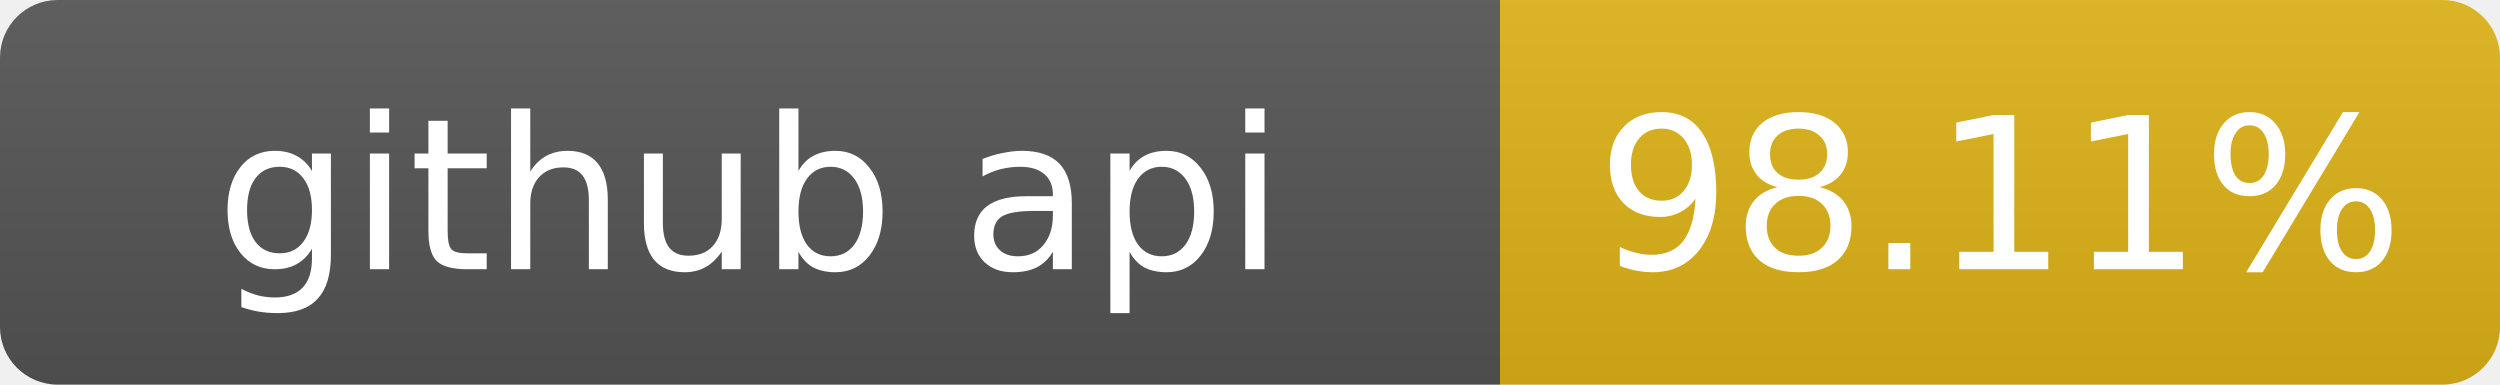
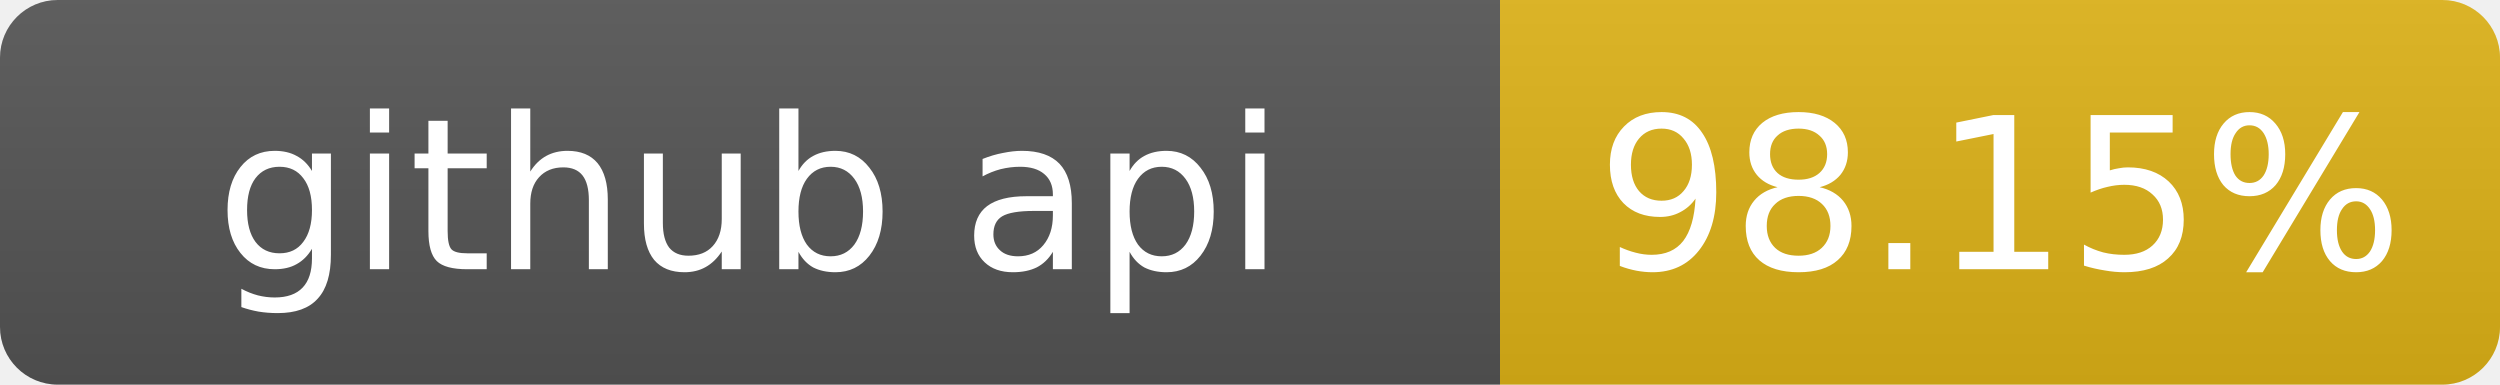
- <svg xmlns="http://www.w3.org/2000/svg" width="130" height="20" role="img" aria-label="github api: 98.11%">
+ <svg xmlns="http://www.w3.org/2000/svg" width="130" height="20" role="img" aria-label="github api: 98.15%">
  <linearGradient id="s" x2="0" y2="100%">
    <stop offset="0" stop-color="#bbb" stop-opacity=".1" />
    <stop offset="1" stop-opacity=".1" />
  </linearGradient>
  <clipPath id="r">
    <rect width="130" height="20" rx="3" fill="#fff" />
  </clipPath>
  <g clip-path="url(#r)">
    <rect width="78" height="20" fill="#555" />
    <rect x="78" width="52" height="20" fill="#dfb317" />
    <rect width="130" height="20" fill="url(#s)" />
  </g>
  <g fill="#fff" text-anchor="middle" font-family="Verdana,Geneva,DejaVu Sans,sans-serif" font-size="11">
    <text x="39" y="14">github api</text>
-     <text x="104" y="14">98.11%</text>
+     <text x="104" y="14">98.15%</text>
  </g>
</svg>
